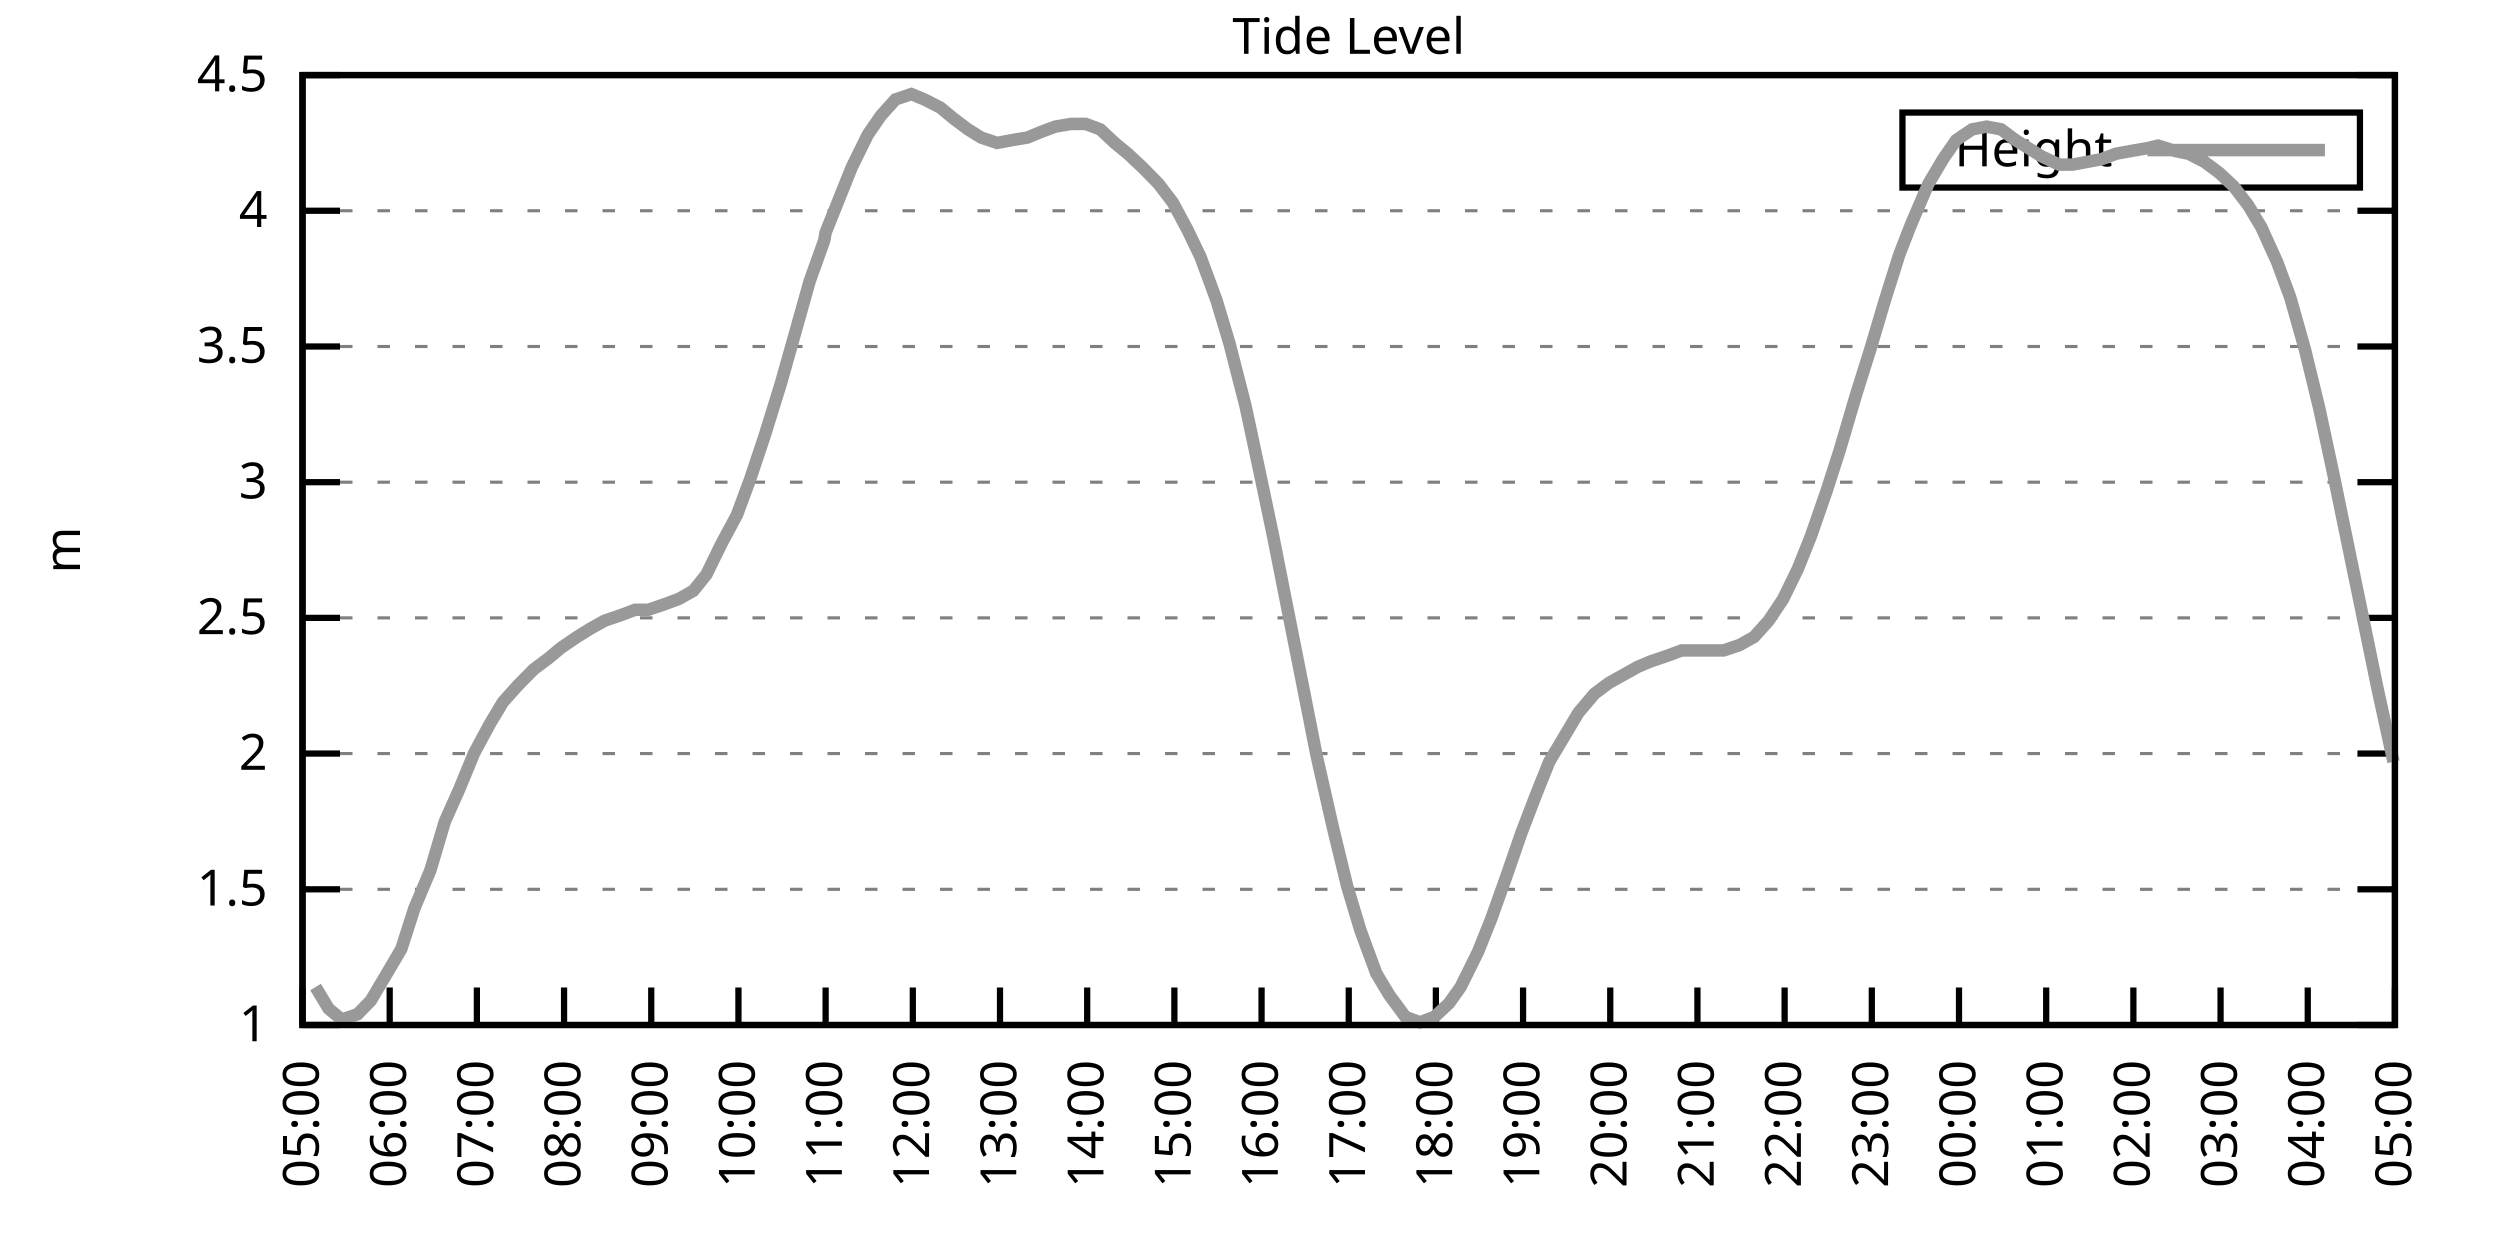
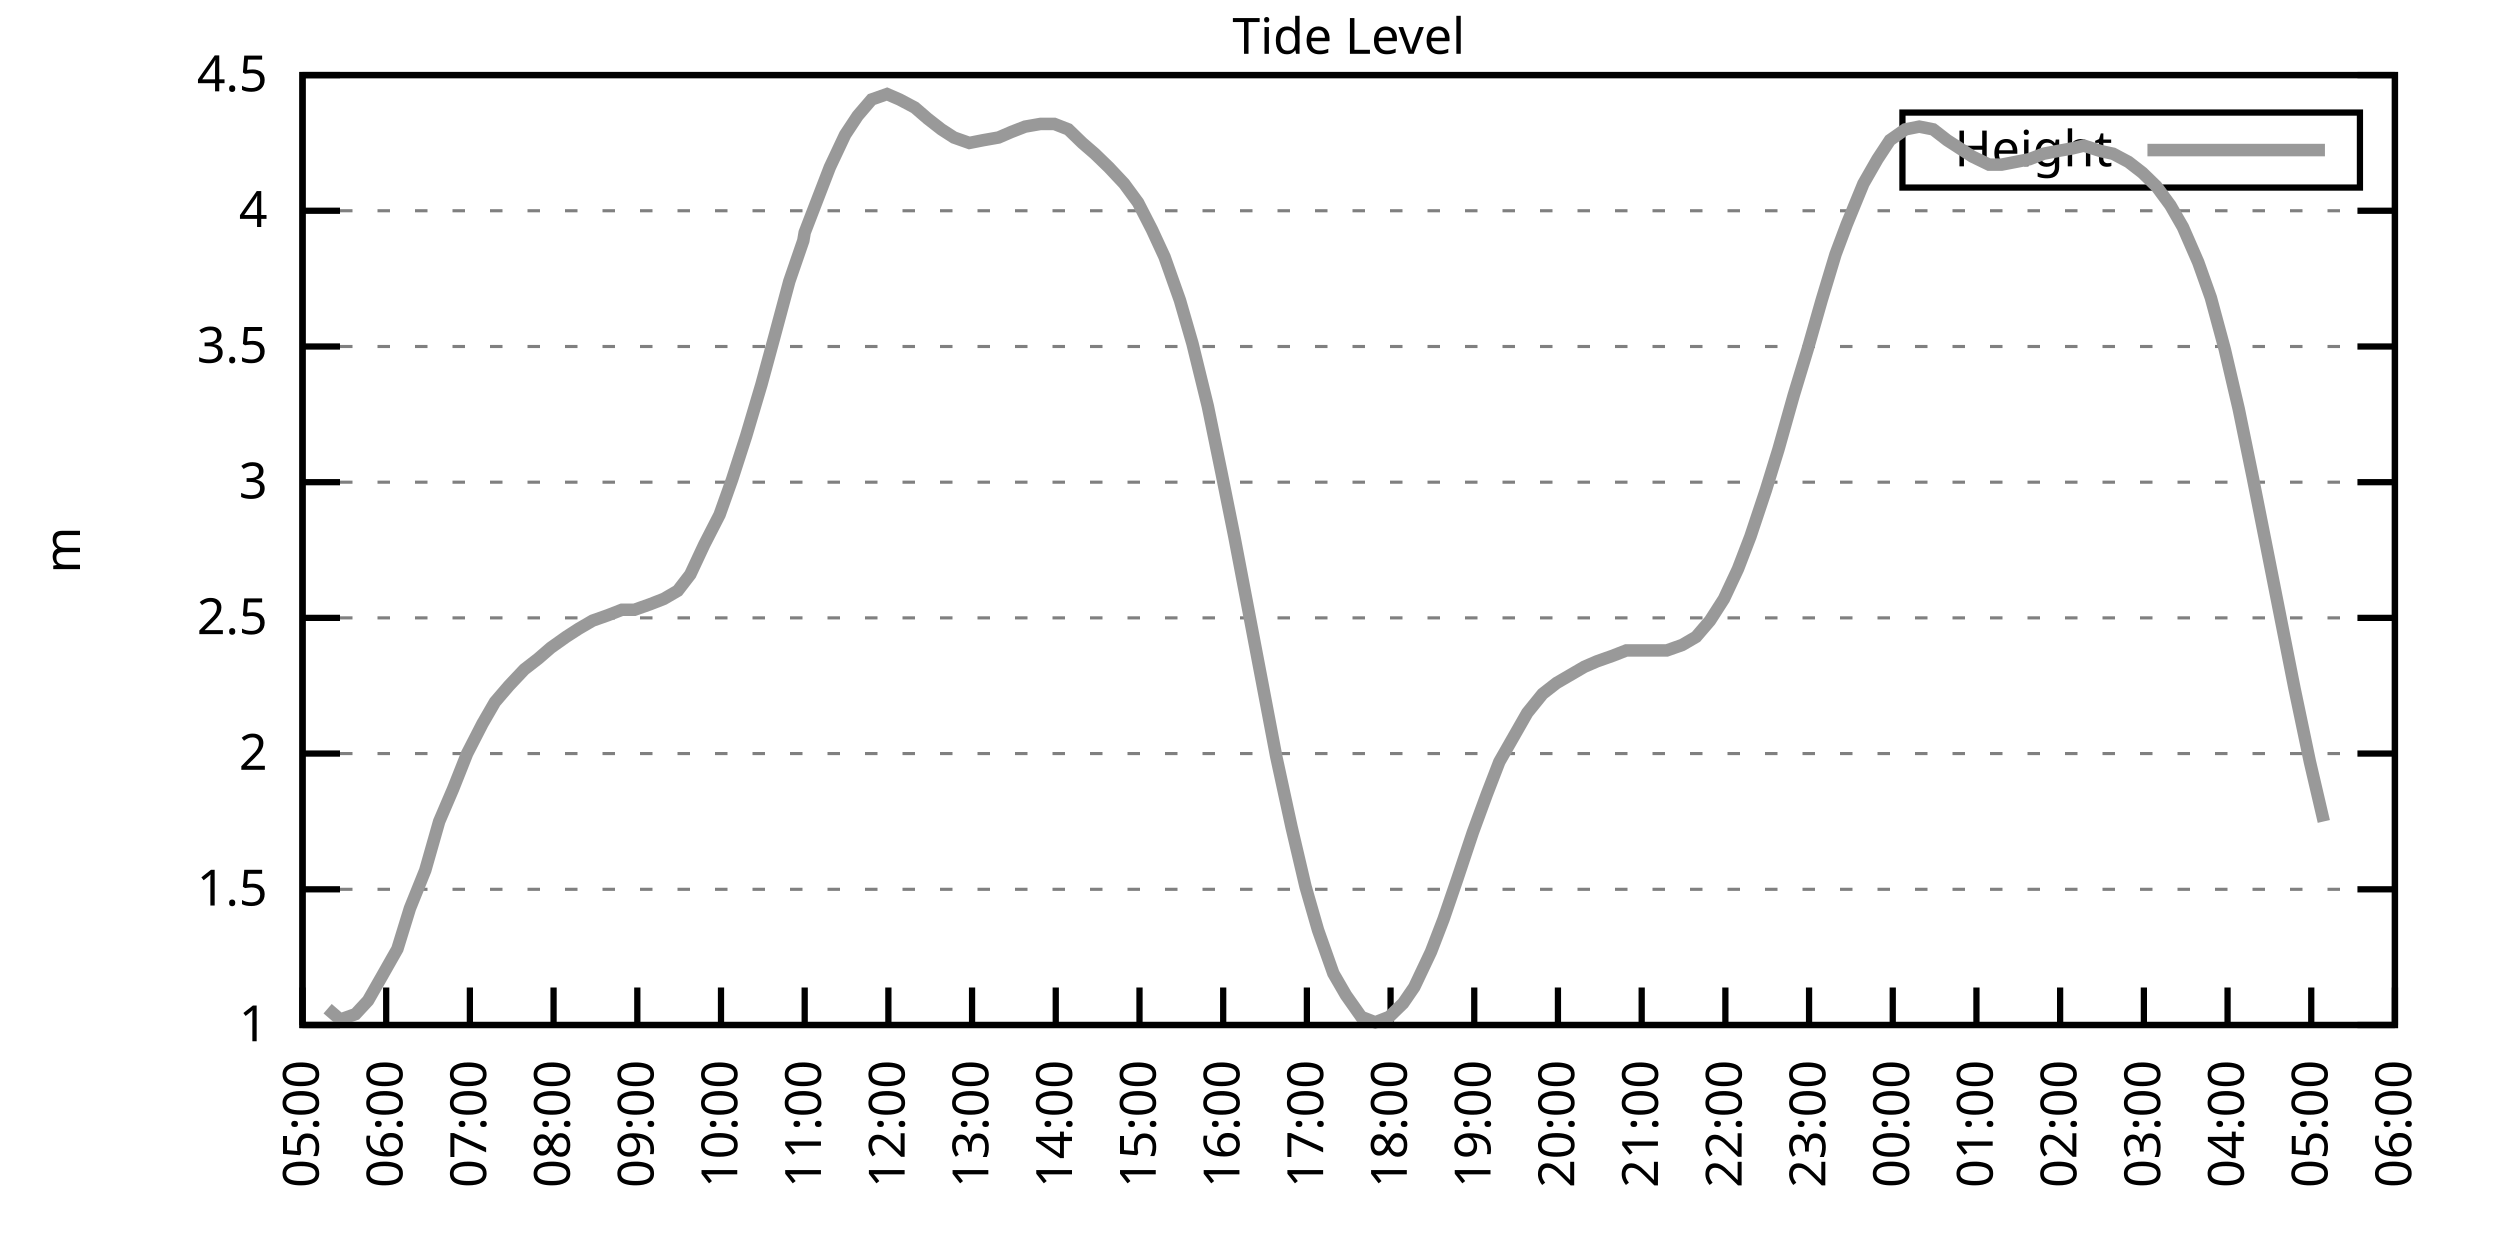
<svg xmlns="http://www.w3.org/2000/svg" xmlns:xlink="http://www.w3.org/1999/xlink" width="400" height="200" viewBox="0 0 400 200">
  <g id="gnuplot_canvas">
    <rect x="0" y="0" width="400" height="200" fill="none" />
    <defs>
      <circle id="gpDot" r="0.5" stroke-width="0.5" stroke="currentColor" />
      <path id="gpPt0" stroke-width="0.333" stroke="currentColor" d="M-1,0 h2 M0,-1 v2" />
      <path id="gpPt1" stroke-width="0.333" stroke="currentColor" d="M-1,-1 L1,1 M1,-1 L-1,1" />
      <path id="gpPt2" stroke-width="0.333" stroke="currentColor" d="M-1,0 L1,0 M0,-1 L0,1 M-1,-1 L1,1 M-1,1 L1,-1" />
      <rect id="gpPt3" stroke-width="0.333" stroke="currentColor" x="-1" y="-1" width="2" height="2" />
      <rect id="gpPt4" stroke-width="0.333" stroke="currentColor" fill="currentColor" x="-1" y="-1" width="2" height="2" />
      <circle id="gpPt5" stroke-width="0.333" stroke="currentColor" cx="0" cy="0" r="1" />
      <use xlink:href="#gpPt5" id="gpPt6" fill="currentColor" stroke="none" />
      <path id="gpPt7" stroke-width="0.333" stroke="currentColor" d="M0,-1.33 L-1.33,0.67 L1.33,0.67 z" />
      <use xlink:href="#gpPt7" id="gpPt8" fill="currentColor" stroke="none" />
      <use xlink:href="#gpPt7" id="gpPt9" stroke="currentColor" transform="rotate(180)" />
      <use xlink:href="#gpPt9" id="gpPt10" fill="currentColor" stroke="none" />
      <use xlink:href="#gpPt3" id="gpPt11" stroke="currentColor" transform="rotate(45)" />
      <use xlink:href="#gpPt11" id="gpPt12" fill="currentColor" stroke="none" />
      <path id="gpPt13" stroke-width="0.333" stroke="currentColor" d="M0,1.330 L1.265,0.411 L0.782,-1.067 L-0.782,-1.076 L-1.265,0.411 z" />
      <use xlink:href="#gpPt13" id="gpPt14" fill="currentColor" stroke="none" />
      <filter id="textbox" filterUnits="objectBoundingBox" x="0" y="0" height="1" width="1">
        <feFlood flood-color="white" flood-opacity="1" result="bgnd" />
        <feComposite in="SourceGraphic" in2="bgnd" operator="atop" />
      </filter>
      <filter id="greybox" filterUnits="objectBoundingBox" x="0" y="0" height="1" width="1">
        <feFlood flood-color="lightgrey" flood-opacity="1" result="grey" />
        <feComposite in="SourceGraphic" in2="grey" operator="atop" />
      </filter>
    </defs>
    <g fill="none" color="white" stroke="currentColor" stroke-width="1.00" stroke-linecap="butt" stroke-linejoin="miter">
</g>
    <g fill="none" color="black" stroke="currentColor" stroke-width="1.00" stroke-linecap="butt" stroke-linejoin="miter">
      <g stroke="none" shape-rendering="crispEdges">
        <polygon fill="rgb(255, 255, 255)" points="48.40,164.00 383.18,164.00 383.18,12.02 48.40,12.02 " />
      </g>
    </g>
    <g fill="none" color="black" stroke="currentColor" stroke-width="1.00" stroke-linecap="butt" stroke-linejoin="miter">
</g>
    <g fill="none" color="black" stroke="black" stroke-width="0.50" stroke-linecap="butt" stroke-linejoin="miter">
</g>
    <g fill="none" color="gray" stroke="currentColor" stroke-width="0.50" stroke-linecap="butt" stroke-linejoin="miter">
      <path stroke="gray" stroke-dasharray="2,4" class="gridline" d="M48.40,164.00 L383.19,164.00  " />
    </g>
    <g fill="none" color="gray" stroke="gray" stroke-width="1.00" stroke-linecap="butt" stroke-linejoin="miter">
</g>
    <g fill="none" color="black" stroke="currentColor" stroke-width="1.00" stroke-linecap="butt" stroke-linejoin="miter">
      <path stroke="black" d="M48.40,164.00 L54.40,164.00 M383.19,164.00 L377.19,164.00  " />
      <g transform="translate(42.80,166.60)" stroke="none" fill="black" font-family="Sans" font-size="8.00" text-anchor="end">
        <text>
          <tspan font-family="Sans"> 1</tspan>
        </text>
      </g>
    </g>
    <g fill="none" color="black" stroke="currentColor" stroke-width="1.00" stroke-linecap="butt" stroke-linejoin="miter">
</g>
    <g fill="none" color="black" stroke="black" stroke-width="0.50" stroke-linecap="butt" stroke-linejoin="miter">
</g>
    <g fill="none" color="gray" stroke="currentColor" stroke-width="0.50" stroke-linecap="butt" stroke-linejoin="miter">
      <path stroke="gray" stroke-dasharray="2,4" class="gridline" d="M48.40,142.29 L383.19,142.29  " />
    </g>
    <g fill="none" color="gray" stroke="gray" stroke-width="1.00" stroke-linecap="butt" stroke-linejoin="miter">
</g>
    <g fill="none" color="black" stroke="currentColor" stroke-width="1.00" stroke-linecap="butt" stroke-linejoin="miter">
      <path stroke="black" d="M48.40,142.29 L54.40,142.29 M383.19,142.29 L377.19,142.29  " />
      <g transform="translate(42.80,144.89)" stroke="none" fill="black" font-family="Sans" font-size="8.00" text-anchor="end">
        <text>
          <tspan font-family="Sans"> 1.5</tspan>
        </text>
      </g>
    </g>
    <g fill="none" color="black" stroke="currentColor" stroke-width="1.00" stroke-linecap="butt" stroke-linejoin="miter">
</g>
    <g fill="none" color="black" stroke="black" stroke-width="0.50" stroke-linecap="butt" stroke-linejoin="miter">
</g>
    <g fill="none" color="gray" stroke="currentColor" stroke-width="0.50" stroke-linecap="butt" stroke-linejoin="miter">
      <path stroke="gray" stroke-dasharray="2,4" class="gridline" d="M48.40,120.57 L383.19,120.57  " />
    </g>
    <g fill="none" color="gray" stroke="gray" stroke-width="1.00" stroke-linecap="butt" stroke-linejoin="miter">
</g>
    <g fill="none" color="black" stroke="currentColor" stroke-width="1.00" stroke-linecap="butt" stroke-linejoin="miter">
      <path stroke="black" d="M48.40,120.57 L54.40,120.57 M383.19,120.57 L377.19,120.57  " />
      <g transform="translate(42.80,123.17)" stroke="none" fill="black" font-family="Sans" font-size="8.00" text-anchor="end">
        <text>
          <tspan font-family="Sans"> 2</tspan>
        </text>
      </g>
    </g>
    <g fill="none" color="black" stroke="currentColor" stroke-width="1.00" stroke-linecap="butt" stroke-linejoin="miter">
</g>
    <g fill="none" color="black" stroke="black" stroke-width="0.50" stroke-linecap="butt" stroke-linejoin="miter">
</g>
    <g fill="none" color="gray" stroke="currentColor" stroke-width="0.50" stroke-linecap="butt" stroke-linejoin="miter">
      <path stroke="gray" stroke-dasharray="2,4" class="gridline" d="M48.40,98.86 L383.19,98.86  " />
    </g>
    <g fill="none" color="gray" stroke="gray" stroke-width="1.00" stroke-linecap="butt" stroke-linejoin="miter">
</g>
    <g fill="none" color="black" stroke="currentColor" stroke-width="1.00" stroke-linecap="butt" stroke-linejoin="miter">
      <path stroke="black" d="M48.40,98.86 L54.40,98.86 M383.19,98.86 L377.19,98.86  " />
      <g transform="translate(42.80,101.46)" stroke="none" fill="black" font-family="Sans" font-size="8.00" text-anchor="end">
        <text>
          <tspan font-family="Sans"> 2.5</tspan>
        </text>
      </g>
    </g>
    <g fill="none" color="black" stroke="currentColor" stroke-width="1.00" stroke-linecap="butt" stroke-linejoin="miter">
</g>
    <g fill="none" color="black" stroke="black" stroke-width="0.50" stroke-linecap="butt" stroke-linejoin="miter">
</g>
    <g fill="none" color="gray" stroke="currentColor" stroke-width="0.50" stroke-linecap="butt" stroke-linejoin="miter">
      <path stroke="gray" stroke-dasharray="2,4" class="gridline" d="M48.40,77.15 L383.19,77.15  " />
    </g>
    <g fill="none" color="gray" stroke="gray" stroke-width="1.00" stroke-linecap="butt" stroke-linejoin="miter">
</g>
    <g fill="none" color="black" stroke="currentColor" stroke-width="1.00" stroke-linecap="butt" stroke-linejoin="miter">
      <path stroke="black" d="M48.40,77.15 L54.40,77.15 M383.19,77.15 L377.19,77.15  " />
      <g transform="translate(42.80,79.75)" stroke="none" fill="black" font-family="Sans" font-size="8.00" text-anchor="end">
        <text>
          <tspan font-family="Sans"> 3</tspan>
        </text>
      </g>
    </g>
    <g fill="none" color="black" stroke="currentColor" stroke-width="1.00" stroke-linecap="butt" stroke-linejoin="miter">
</g>
    <g fill="none" color="black" stroke="black" stroke-width="0.50" stroke-linecap="butt" stroke-linejoin="miter">
</g>
    <g fill="none" color="gray" stroke="currentColor" stroke-width="0.50" stroke-linecap="butt" stroke-linejoin="miter">
      <path stroke="gray" stroke-dasharray="2,4" class="gridline" d="M48.40,55.44 L383.19,55.44  " />
    </g>
    <g fill="none" color="gray" stroke="gray" stroke-width="1.00" stroke-linecap="butt" stroke-linejoin="miter">
</g>
    <g fill="none" color="black" stroke="currentColor" stroke-width="1.00" stroke-linecap="butt" stroke-linejoin="miter">
      <path stroke="black" d="M48.40,55.44 L54.40,55.44 M383.19,55.44 L377.19,55.44  " />
      <g transform="translate(42.80,58.04)" stroke="none" fill="black" font-family="Sans" font-size="8.00" text-anchor="end">
        <text>
          <tspan font-family="Sans"> 3.5</tspan>
        </text>
      </g>
    </g>
    <g fill="none" color="black" stroke="currentColor" stroke-width="1.00" stroke-linecap="butt" stroke-linejoin="miter">
</g>
    <g fill="none" color="black" stroke="black" stroke-width="0.50" stroke-linecap="butt" stroke-linejoin="miter">
</g>
    <g fill="none" color="gray" stroke="currentColor" stroke-width="0.50" stroke-linecap="butt" stroke-linejoin="miter">
      <path stroke="gray" stroke-dasharray="2,4" class="gridline" d="M48.40,33.72 L383.19,33.72  " />
    </g>
    <g fill="none" color="gray" stroke="gray" stroke-width="1.00" stroke-linecap="butt" stroke-linejoin="miter">
</g>
    <g fill="none" color="black" stroke="currentColor" stroke-width="1.00" stroke-linecap="butt" stroke-linejoin="miter">
      <path stroke="black" d="M48.40,33.72 L54.40,33.72 M383.19,33.72 L377.19,33.72  " />
      <g transform="translate(42.80,36.32)" stroke="none" fill="black" font-family="Sans" font-size="8.00" text-anchor="end">
        <text>
          <tspan font-family="Sans"> 4</tspan>
        </text>
      </g>
    </g>
    <g fill="none" color="black" stroke="currentColor" stroke-width="1.00" stroke-linecap="butt" stroke-linejoin="miter">
</g>
    <g fill="none" color="black" stroke="black" stroke-width="0.50" stroke-linecap="butt" stroke-linejoin="miter">
</g>
    <g fill="none" color="gray" stroke="currentColor" stroke-width="0.50" stroke-linecap="butt" stroke-linejoin="miter">
      <path stroke="gray" stroke-dasharray="2,4" class="gridline" d="M48.40,12.01 L383.19,12.01  " />
    </g>
    <g fill="none" color="gray" stroke="gray" stroke-width="1.00" stroke-linecap="butt" stroke-linejoin="miter">
</g>
    <g fill="none" color="black" stroke="currentColor" stroke-width="1.00" stroke-linecap="butt" stroke-linejoin="miter">
      <path stroke="black" d="M48.40,12.01 L54.40,12.01 M383.19,12.01 L377.19,12.01  " />
      <g transform="translate(42.80,14.61)" stroke="none" fill="black" font-family="Sans" font-size="8.00" text-anchor="end">
        <text>
          <tspan font-family="Sans"> 4.5</tspan>
        </text>
      </g>
    </g>
    <g fill="none" color="black" stroke="currentColor" stroke-width="1.00" stroke-linecap="butt" stroke-linejoin="miter">
      <path stroke="black" d="M48.40,164.00 L48.40,158.00  " />
      <g transform="translate(51.00,169.60) rotate(270.00)" stroke="none" fill="black" font-family="Sans" font-size="8.00" text-anchor="end">
        <text>
          <tspan font-family="Sans">05:00</tspan>
        </text>
      </g>
    </g>
    <g fill="none" color="black" stroke="currentColor" stroke-width="1.00" stroke-linecap="butt" stroke-linejoin="miter">
-       <path stroke="black" d="M62.35,164.00 L62.35,158.00  " />
-       <g transform="translate(64.95,169.60) rotate(270.00)" stroke="none" fill="black" font-family="Sans" font-size="8.00" text-anchor="end">
+       <path stroke="black" d="M61.79,164.00 L61.79,158.00  " />
+       <g transform="translate(64.39,169.60) rotate(270.00)" stroke="none" fill="black" font-family="Sans" font-size="8.00" text-anchor="end">
        <text>
          <tspan font-family="Sans">06:00</tspan>
        </text>
      </g>
    </g>
    <g fill="none" color="black" stroke="currentColor" stroke-width="1.00" stroke-linecap="butt" stroke-linejoin="miter">
-       <path stroke="black" d="M76.30,164.00 L76.30,158.00  " />
-       <g transform="translate(78.90,169.60) rotate(270.00)" stroke="none" fill="black" font-family="Sans" font-size="8.00" text-anchor="end">
+       <path stroke="black" d="M75.18,164.00 L75.18,158.00  " />
+       <g transform="translate(77.78,169.60) rotate(270.00)" stroke="none" fill="black" font-family="Sans" font-size="8.00" text-anchor="end">
        <text>
          <tspan font-family="Sans">07:00</tspan>
        </text>
      </g>
    </g>
    <g fill="none" color="black" stroke="currentColor" stroke-width="1.00" stroke-linecap="butt" stroke-linejoin="miter">
-       <path stroke="black" d="M90.25,164.00 L90.25,158.00  " />
-       <g transform="translate(92.85,169.60) rotate(270.00)" stroke="none" fill="black" font-family="Sans" font-size="8.00" text-anchor="end">
+       <path stroke="black" d="M88.57,164.00 L88.57,158.00  " />
+       <g transform="translate(91.17,169.60) rotate(270.00)" stroke="none" fill="black" font-family="Sans" font-size="8.00" text-anchor="end">
        <text>
          <tspan font-family="Sans">08:00</tspan>
        </text>
      </g>
    </g>
    <g fill="none" color="black" stroke="currentColor" stroke-width="1.00" stroke-linecap="butt" stroke-linejoin="miter">
-       <path stroke="black" d="M104.20,164.00 L104.20,158.00  " />
-       <g transform="translate(106.80,169.60) rotate(270.00)" stroke="none" fill="black" font-family="Sans" font-size="8.00" text-anchor="end">
+       <path stroke="black" d="M101.97,164.00 L101.97,158.00  " />
+       <g transform="translate(104.57,169.60) rotate(270.00)" stroke="none" fill="black" font-family="Sans" font-size="8.00" text-anchor="end">
        <text>
          <tspan font-family="Sans">09:00</tspan>
        </text>
      </g>
    </g>
    <g fill="none" color="black" stroke="currentColor" stroke-width="1.00" stroke-linecap="butt" stroke-linejoin="miter">
-       <path stroke="black" d="M118.15,164.00 L118.15,158.00  " />
-       <g transform="translate(120.75,169.60) rotate(270.00)" stroke="none" fill="black" font-family="Sans" font-size="8.00" text-anchor="end">
+       <path stroke="black" d="M115.36,164.00 L115.36,158.00  " />
+       <g transform="translate(117.96,169.60) rotate(270.00)" stroke="none" fill="black" font-family="Sans" font-size="8.00" text-anchor="end">
        <text>
          <tspan font-family="Sans">10:00</tspan>
        </text>
      </g>
    </g>
    <g fill="none" color="black" stroke="currentColor" stroke-width="1.00" stroke-linecap="butt" stroke-linejoin="miter">
-       <path stroke="black" d="M132.10,164.00 L132.10,158.00  " />
-       <g transform="translate(134.70,169.60) rotate(270.00)" stroke="none" fill="black" font-family="Sans" font-size="8.00" text-anchor="end">
+       <path stroke="black" d="M128.75,164.00 L128.75,158.00  " />
+       <g transform="translate(131.35,169.60) rotate(270.00)" stroke="none" fill="black" font-family="Sans" font-size="8.00" text-anchor="end">
        <text>
          <tspan font-family="Sans">11:00</tspan>
        </text>
      </g>
    </g>
    <g fill="none" color="black" stroke="currentColor" stroke-width="1.00" stroke-linecap="butt" stroke-linejoin="miter">
-       <path stroke="black" d="M146.05,164.00 L146.05,158.00  " />
-       <g transform="translate(148.65,169.60) rotate(270.00)" stroke="none" fill="black" font-family="Sans" font-size="8.00" text-anchor="end">
+       <path stroke="black" d="M142.14,164.00 L142.14,158.00  " />
+       <g transform="translate(144.74,169.60) rotate(270.00)" stroke="none" fill="black" font-family="Sans" font-size="8.00" text-anchor="end">
        <text>
          <tspan font-family="Sans">12:00</tspan>
        </text>
      </g>
    </g>
    <g fill="none" color="black" stroke="currentColor" stroke-width="1.00" stroke-linecap="butt" stroke-linejoin="miter">
-       <path stroke="black" d="M160.00,164.00 L160.00,158.00  " />
-       <g transform="translate(162.60,169.60) rotate(270.00)" stroke="none" fill="black" font-family="Sans" font-size="8.00" text-anchor="end">
+       <path stroke="black" d="M155.53,164.00 L155.53,158.00  " />
+       <g transform="translate(158.13,169.60) rotate(270.00)" stroke="none" fill="black" font-family="Sans" font-size="8.00" text-anchor="end">
        <text>
          <tspan font-family="Sans">13:00</tspan>
        </text>
      </g>
    </g>
    <g fill="none" color="black" stroke="currentColor" stroke-width="1.00" stroke-linecap="butt" stroke-linejoin="miter">
-       <path stroke="black" d="M173.95,164.00 L173.95,158.00  " />
-       <g transform="translate(176.55,169.60) rotate(270.00)" stroke="none" fill="black" font-family="Sans" font-size="8.00" text-anchor="end">
+       <path stroke="black" d="M168.92,164.00 L168.92,158.00  " />
+       <g transform="translate(171.52,169.60) rotate(270.00)" stroke="none" fill="black" font-family="Sans" font-size="8.00" text-anchor="end">
        <text>
          <tspan font-family="Sans">14:00</tspan>
        </text>
      </g>
    </g>
    <g fill="none" color="black" stroke="currentColor" stroke-width="1.00" stroke-linecap="butt" stroke-linejoin="miter">
-       <path stroke="black" d="M187.90,164.00 L187.90,158.00  " />
-       <g transform="translate(190.50,169.60) rotate(270.00)" stroke="none" fill="black" font-family="Sans" font-size="8.00" text-anchor="end">
+       <path stroke="black" d="M182.32,164.00 L182.32,158.00  " />
+       <g transform="translate(184.92,169.60) rotate(270.00)" stroke="none" fill="black" font-family="Sans" font-size="8.00" text-anchor="end">
        <text>
          <tspan font-family="Sans">15:00</tspan>
        </text>
      </g>
    </g>
    <g fill="none" color="black" stroke="currentColor" stroke-width="1.00" stroke-linecap="butt" stroke-linejoin="miter">
-       <path stroke="black" d="M201.85,164.00 L201.85,158.00  " />
-       <g transform="translate(204.45,169.60) rotate(270.00)" stroke="none" fill="black" font-family="Sans" font-size="8.00" text-anchor="end">
+       <path stroke="black" d="M195.71,164.00 L195.71,158.00  " />
+       <g transform="translate(198.31,169.60) rotate(270.00)" stroke="none" fill="black" font-family="Sans" font-size="8.00" text-anchor="end">
        <text>
          <tspan font-family="Sans">16:00</tspan>
        </text>
      </g>
    </g>
    <g fill="none" color="black" stroke="currentColor" stroke-width="1.00" stroke-linecap="butt" stroke-linejoin="miter">
-       <path stroke="black" d="M215.80,164.00 L215.80,158.00  " />
-       <g transform="translate(218.40,169.60) rotate(270.00)" stroke="none" fill="black" font-family="Sans" font-size="8.00" text-anchor="end">
+       <path stroke="black" d="M209.10,164.00 L209.10,158.00  " />
+       <g transform="translate(211.70,169.60) rotate(270.00)" stroke="none" fill="black" font-family="Sans" font-size="8.00" text-anchor="end">
        <text>
          <tspan font-family="Sans">17:00</tspan>
        </text>
      </g>
    </g>
    <g fill="none" color="black" stroke="currentColor" stroke-width="1.00" stroke-linecap="butt" stroke-linejoin="miter">
-       <path stroke="black" d="M229.74,164.00 L229.74,158.00  " />
-       <g transform="translate(232.34,169.60) rotate(270.00)" stroke="none" fill="black" font-family="Sans" font-size="8.00" text-anchor="end">
+       <path stroke="black" d="M222.49,164.00 L222.49,158.00  " />
+       <g transform="translate(225.09,169.60) rotate(270.00)" stroke="none" fill="black" font-family="Sans" font-size="8.00" text-anchor="end">
        <text>
          <tspan font-family="Sans">18:00</tspan>
        </text>
      </g>
    </g>
    <g fill="none" color="black" stroke="currentColor" stroke-width="1.00" stroke-linecap="butt" stroke-linejoin="miter">
-       <path stroke="black" d="M243.69,164.00 L243.69,158.00  " />
-       <g transform="translate(246.29,169.60) rotate(270.00)" stroke="none" fill="black" font-family="Sans" font-size="8.00" text-anchor="end">
+       <path stroke="black" d="M235.88,164.00 L235.88,158.00  " />
+       <g transform="translate(238.48,169.60) rotate(270.00)" stroke="none" fill="black" font-family="Sans" font-size="8.00" text-anchor="end">
        <text>
          <tspan font-family="Sans">19:00</tspan>
        </text>
      </g>
    </g>
    <g fill="none" color="black" stroke="currentColor" stroke-width="1.00" stroke-linecap="butt" stroke-linejoin="miter">
-       <path stroke="black" d="M257.64,164.00 L257.64,158.00  " />
-       <g transform="translate(260.24,169.60) rotate(270.00)" stroke="none" fill="black" font-family="Sans" font-size="8.00" text-anchor="end">
+       <path stroke="black" d="M249.27,164.00 L249.27,158.00  " />
+       <g transform="translate(251.87,169.60) rotate(270.00)" stroke="none" fill="black" font-family="Sans" font-size="8.00" text-anchor="end">
        <text>
          <tspan font-family="Sans">20:00</tspan>
        </text>
      </g>
    </g>
    <g fill="none" color="black" stroke="currentColor" stroke-width="1.00" stroke-linecap="butt" stroke-linejoin="miter">
-       <path stroke="black" d="M271.59,164.00 L271.59,158.00  " />
-       <g transform="translate(274.19,169.60) rotate(270.00)" stroke="none" fill="black" font-family="Sans" font-size="8.00" text-anchor="end">
+       <path stroke="black" d="M262.67,164.00 L262.67,158.00  " />
+       <g transform="translate(265.27,169.60) rotate(270.00)" stroke="none" fill="black" font-family="Sans" font-size="8.00" text-anchor="end">
        <text>
          <tspan font-family="Sans">21:00</tspan>
        </text>
      </g>
    </g>
    <g fill="none" color="black" stroke="currentColor" stroke-width="1.00" stroke-linecap="butt" stroke-linejoin="miter">
-       <path stroke="black" d="M285.54,164.00 L285.54,158.00  " />
-       <g transform="translate(288.14,169.60) rotate(270.00)" stroke="none" fill="black" font-family="Sans" font-size="8.00" text-anchor="end">
+       <path stroke="black" d="M276.06,164.00 L276.06,158.00  " />
+       <g transform="translate(278.66,169.60) rotate(270.00)" stroke="none" fill="black" font-family="Sans" font-size="8.00" text-anchor="end">
        <text>
          <tspan font-family="Sans">22:00</tspan>
        </text>
      </g>
    </g>
    <g fill="none" color="black" stroke="currentColor" stroke-width="1.00" stroke-linecap="butt" stroke-linejoin="miter">
-       <path stroke="black" d="M299.49,164.00 L299.49,158.00  " />
-       <g transform="translate(302.09,169.60) rotate(270.00)" stroke="none" fill="black" font-family="Sans" font-size="8.00" text-anchor="end">
+       <path stroke="black" d="M289.45,164.00 L289.45,158.00  " />
+       <g transform="translate(292.05,169.60) rotate(270.00)" stroke="none" fill="black" font-family="Sans" font-size="8.00" text-anchor="end">
        <text>
          <tspan font-family="Sans">23:00</tspan>
        </text>
      </g>
    </g>
    <g fill="none" color="black" stroke="currentColor" stroke-width="1.00" stroke-linecap="butt" stroke-linejoin="miter">
-       <path stroke="black" d="M313.44,164.00 L313.44,158.00  " />
-       <g transform="translate(316.04,169.60) rotate(270.00)" stroke="none" fill="black" font-family="Sans" font-size="8.00" text-anchor="end">
+       <path stroke="black" d="M302.84,164.00 L302.84,158.00  " />
+       <g transform="translate(305.44,169.60) rotate(270.00)" stroke="none" fill="black" font-family="Sans" font-size="8.00" text-anchor="end">
        <text>
          <tspan font-family="Sans">00:00</tspan>
        </text>
      </g>
    </g>
    <g fill="none" color="black" stroke="currentColor" stroke-width="1.00" stroke-linecap="butt" stroke-linejoin="miter">
-       <path stroke="black" d="M327.39,164.00 L327.39,158.00  " />
-       <g transform="translate(329.99,169.60) rotate(270.00)" stroke="none" fill="black" font-family="Sans" font-size="8.00" text-anchor="end">
+       <path stroke="black" d="M316.23,164.00 L316.23,158.00  " />
+       <g transform="translate(318.83,169.60) rotate(270.00)" stroke="none" fill="black" font-family="Sans" font-size="8.00" text-anchor="end">
        <text>
          <tspan font-family="Sans">01:00</tspan>
        </text>
      </g>
    </g>
    <g fill="none" color="black" stroke="currentColor" stroke-width="1.00" stroke-linecap="butt" stroke-linejoin="miter">
-       <path stroke="black" d="M341.34,164.00 L341.34,158.00  " />
-       <g transform="translate(343.94,169.60) rotate(270.00)" stroke="none" fill="black" font-family="Sans" font-size="8.00" text-anchor="end">
+       <path stroke="black" d="M329.62,164.00 L329.62,158.00  " />
+       <g transform="translate(332.22,169.60) rotate(270.00)" stroke="none" fill="black" font-family="Sans" font-size="8.00" text-anchor="end">
        <text>
          <tspan font-family="Sans">02:00</tspan>
        </text>
      </g>
    </g>
    <g fill="none" color="black" stroke="currentColor" stroke-width="1.00" stroke-linecap="butt" stroke-linejoin="miter">
-       <path stroke="black" d="M355.29,164.00 L355.29,158.00  " />
-       <g transform="translate(357.89,169.60) rotate(270.00)" stroke="none" fill="black" font-family="Sans" font-size="8.00" text-anchor="end">
+       <path stroke="black" d="M343.02,164.00 L343.02,158.00  " />
+       <g transform="translate(345.62,169.60) rotate(270.00)" stroke="none" fill="black" font-family="Sans" font-size="8.00" text-anchor="end">
        <text>
          <tspan font-family="Sans">03:00</tspan>
        </text>
      </g>
    </g>
    <g fill="none" color="black" stroke="currentColor" stroke-width="1.00" stroke-linecap="butt" stroke-linejoin="miter">
-       <path stroke="black" d="M369.24,164.00 L369.24,158.00  " />
-       <g transform="translate(371.84,169.60) rotate(270.00)" stroke="none" fill="black" font-family="Sans" font-size="8.00" text-anchor="end">
+       <path stroke="black" d="M356.41,164.00 L356.41,158.00  " />
+       <g transform="translate(359.01,169.60) rotate(270.00)" stroke="none" fill="black" font-family="Sans" font-size="8.00" text-anchor="end">
        <text>
          <tspan font-family="Sans">04:00</tspan>
+         </text>
+       </g>
+     </g>
+     <g fill="none" color="black" stroke="currentColor" stroke-width="1.00" stroke-linecap="butt" stroke-linejoin="miter">
+       <path stroke="black" d="M369.80,164.00 L369.80,158.00  " />
+       <g transform="translate(372.40,169.60) rotate(270.00)" stroke="none" fill="black" font-family="Sans" font-size="8.00" text-anchor="end">
+         <text>
+           <tspan font-family="Sans">05:00</tspan>
        </text>
      </g>
    </g>
    <g fill="none" color="black" stroke="currentColor" stroke-width="1.00" stroke-linecap="butt" stroke-linejoin="miter">
      <path stroke="black" d="M383.19,164.00 L383.19,158.00  " />
      <g transform="translate(385.79,169.60) rotate(270.00)" stroke="none" fill="black" font-family="Sans" font-size="8.00" text-anchor="end">
        <text>
-           <tspan font-family="Sans">05:00</tspan>
+           <tspan font-family="Sans">06:00</tspan>
        </text>
      </g>
    </g>
    <g fill="none" color="black" stroke="currentColor" stroke-width="1.00" stroke-linecap="butt" stroke-linejoin="miter">
</g>
    <g fill="none" color="black" stroke="currentColor" stroke-width="1.00" stroke-linecap="butt" stroke-linejoin="miter">
      <path stroke="black" d="M48.40,12.01 L48.40,164.00 L383.19,164.00 L383.19,12.01 L48.40,12.01 Z  " />
    </g>
    <g fill="none" color="black" stroke="currentColor" stroke-width="1.00" stroke-linecap="butt" stroke-linejoin="miter">
</g>
    <g fill="none" color="black" stroke="currentColor" stroke-width="1.00" stroke-linecap="butt" stroke-linejoin="miter">
      <path stroke="black" d="M304.39,30.01 L304.39,18.01 L377.59,18.01 L377.59,30.01 L304.39,30.01 Z  " />
    </g>
    <g id="Tide_level_plot_1">
      <g fill="none" color="white" stroke="black" stroke-width="2.00" stroke-linecap="butt" stroke-linejoin="miter">
</g>
      <g fill="none" color="black" stroke="currentColor" stroke-width="2.00" stroke-linecap="butt" stroke-linejoin="miter">
        <g transform="translate(337.99,26.61)" stroke="none" fill="black" font-family="Sans" font-size="8.00" text-anchor="end">
          <text>
            <tspan font-family="Sans">Height</tspan>
          </text>
        </g>
      </g>
      <g fill="none" color="black" stroke="currentColor" stroke-width="2.00" stroke-linecap="butt" stroke-linejoin="miter">
-         <path stroke="rgb(153, 153, 153)" d="M343.59,24.01 L371.99,24.01 M50.49,157.92 L52.58,161.39 L54.68,163.13 L57.23,162.26 L59.33,160.09 L61.65,156.18   L64.21,151.84 L66.30,145.33 L68.86,139.25 L71.18,131.43 L73.51,126.22 L75.83,120.57 L78.39,115.80 L80.48,112.32   L82.81,109.72 L85.37,107.11 L87.69,105.38 L89.78,103.64 L92.34,101.90 L94.43,100.60 L96.76,99.30 L99.32,98.43   L101.64,97.56 L103.73,97.56 L106.29,96.69 L108.62,95.82 L110.94,94.52 L113.03,91.91 L115.36,87.14 L117.92,82.36   L120.01,76.71 L122.33,69.77 L124.89,61.52 L126.98,54.13 L129.54,45.01 L131.87,38.50 L132.10,37.20 L136.28,26.77   L138.84,21.56 L140.93,18.52 L143.26,15.92 L145.81,15.05 L147.91,15.92 L150.46,17.22 L152.56,18.96 L154.88,20.70   L156.97,22.00 L159.53,22.87 L161.86,22.43 L164.41,22.00 L166.51,21.13 L168.83,20.26 L171.39,19.83 L173.71,19.83   L176.04,20.70 L178.36,22.87 L180.46,24.60 L182.78,26.77 L185.34,29.38 L187.66,32.42 L189.99,36.76 L192.08,41.11   L194.64,48.05 L196.73,55.00 L199.29,64.99 L201.61,75.85 L203.71,85.83 L206.03,97.56 L208.36,109.28 L210.68,121.01   L213.24,132.30 L215.56,141.85 L217.65,148.80 L220.21,155.75 L222.30,159.22 L224.86,162.70 L227.19,163.57 L229.51,162.70   L231.84,160.53 L233.70,157.92 L236.49,152.28 L238.58,147.06 L240.90,140.55 L243.46,133.17 L245.79,127.09 L247.88,121.88   L250.20,117.97 L252.53,114.06 L255.09,111.02 L257.41,109.28 L259.74,107.98 L262.06,106.68 L264.15,105.81 L266.71,104.94   L269.04,104.07 L271.13,104.07 L273.69,104.07 L275.78,104.07 L278.34,103.20 L280.66,101.90 L282.99,99.30 L285.31,95.82   L287.64,91.04 L289.73,85.83 L292.29,78.45 L294.38,71.94 L296.94,63.25 L299.26,55.87 L301.58,48.05 L303.91,40.67   L305.77,35.89 L308.56,29.38 L310.88,25.47 L312.98,22.43 L315.53,20.70 L317.86,20.26 L320.18,20.70 L322.51,22.43   L324.60,23.73 L326.69,25.04 L329.48,26.34 L331.58,26.34 L333.90,25.91 L336.23,25.47 L338.55,24.60 L340.88,24.17   L343.43,23.73 L345.29,23.30 L348.08,24.17 L350.18,24.60 L352.73,25.91 L355.06,27.64 L357.38,29.81 L359.71,32.85   L361.80,36.33 L364.36,41.97 L366.45,47.62 L368.78,55.87 L371.10,65.42 L373.43,76.28 L375.75,87.57 L378.08,98.86   L380.40,110.15 L382.96,121.88  " />
+         <path stroke="rgb(153, 153, 153)" d="M343.59,24.01 L371.99,24.01 M52.42,161.39 L54.43,163.13 L56.88,162.26 L58.89,160.09 L61.12,156.18 L63.58,151.84   L65.59,145.33 L68.04,139.25 L70.27,131.43 L72.50,126.22 L74.74,120.57 L77.19,115.80 L79.20,112.32 L81.43,109.72   L83.89,107.11 L86.12,105.38 L88.13,103.64 L90.58,101.90 L92.59,100.60 L94.82,99.30 L97.28,98.43 L99.51,97.56   L101.52,97.56 L103.98,96.69 L106.21,95.82 L108.44,94.52 L110.45,91.91 L112.68,87.14 L115.13,82.36 L117.14,76.71   L119.38,69.77 L121.83,61.52 L123.84,54.13 L126.29,45.01 L128.53,38.50 L128.75,37.20 L132.77,26.77 L135.22,21.56   L137.23,18.52 L139.46,15.92 L141.92,15.05 L143.93,15.92 L146.38,17.22 L148.39,18.96 L150.62,20.70 L152.63,22.00   L155.09,22.87 L157.32,22.43 L159.77,22.00 L161.78,21.13 L164.01,20.26 L166.47,19.83 L168.70,19.83 L170.93,20.70   L173.17,22.87 L175.17,24.60 L177.41,26.77 L179.86,29.38 L182.09,32.42 L184.32,36.76 L186.33,41.11 L188.79,48.05   L190.80,55.00 L193.25,64.99 L195.48,75.85 L197.49,85.83 L199.73,97.56 L201.96,109.28 L204.19,121.01 L206.64,132.30   L208.88,141.85 L210.88,148.80 L213.34,155.75 L215.35,159.22 L217.80,162.70 L220.04,163.57 L222.27,162.70 L224.50,160.53   L226.29,157.92 L228.96,152.28 L230.97,147.06 L233.20,140.55 L235.66,133.17 L237.89,127.09 L239.90,121.88 L242.13,117.97   L244.36,114.06 L246.82,111.02 L249.05,109.28 L251.28,107.98 L253.51,106.68 L255.52,105.81 L257.98,104.94 L260.21,104.07   L262.22,104.07 L264.67,104.07 L266.68,104.07 L269.14,103.20 L271.37,101.90 L273.60,99.30 L275.83,95.82 L278.07,91.04   L280.07,85.83 L282.53,78.45 L284.54,71.94 L286.99,63.25 L289.23,55.87 L291.46,48.05 L293.69,40.67 L295.48,35.89   L298.15,29.38 L300.39,25.47 L302.39,22.43 L304.85,20.70 L307.08,20.26 L309.31,20.70 L311.54,22.43 L313.55,23.73   L315.56,25.04 L318.24,26.34 L320.25,26.34 L322.48,25.91 L324.71,25.47 L326.95,24.60 L329.18,24.17 L331.63,23.73   L333.42,23.30 L336.10,24.17 L338.10,24.60 L340.56,25.91 L342.79,27.64 L345.02,29.81 L347.26,32.85 L349.26,36.33   L351.72,41.97 L353.73,47.62 L355.96,55.87 L358.19,65.42 L360.42,76.28 L362.66,87.57 L364.89,98.86 L367.12,110.15   L369.58,121.88 L371.81,131.43  " />
      </g>
    </g>
    <g fill="none" color="black" stroke="currentColor" stroke-width="2.00" stroke-linecap="butt" stroke-linejoin="miter">
</g>
    <g fill="none" color="black" stroke="black" stroke-width="1.00" stroke-linecap="butt" stroke-linejoin="miter">
</g>
    <g fill="none" color="black" stroke="currentColor" stroke-width="1.00" stroke-linecap="butt" stroke-linejoin="miter">
      <path stroke="black" d="M48.40,12.01 L48.40,164.00 L383.19,164.00 L383.19,12.01 L48.40,12.01 Z  " />
      <g transform="translate(12.80,88.01) rotate(270.00)" stroke="none" fill="black" font-family="Sans" font-size="8.00" text-anchor="middle">
        <text>
          <tspan font-family="Sans">m</tspan>
        </text>
      </g>
    </g>
    <g fill="none" color="black" stroke="currentColor" stroke-width="1.00" stroke-linecap="butt" stroke-linejoin="miter">
</g>
    <g fill="none" color="black" stroke="currentColor" stroke-width="1.00" stroke-linecap="butt" stroke-linejoin="miter">
      <g transform="translate(215.79,8.61)" stroke="none" fill="black" font-family="Sans" font-size="8.00" text-anchor="middle">
        <text>
          <tspan font-family="Sans">Tide Level</tspan>
        </text>
      </g>
    </g>
    <g fill="none" color="black" stroke="currentColor" stroke-width="1.00" stroke-linecap="butt" stroke-linejoin="miter">
</g>
  </g>
</svg>
